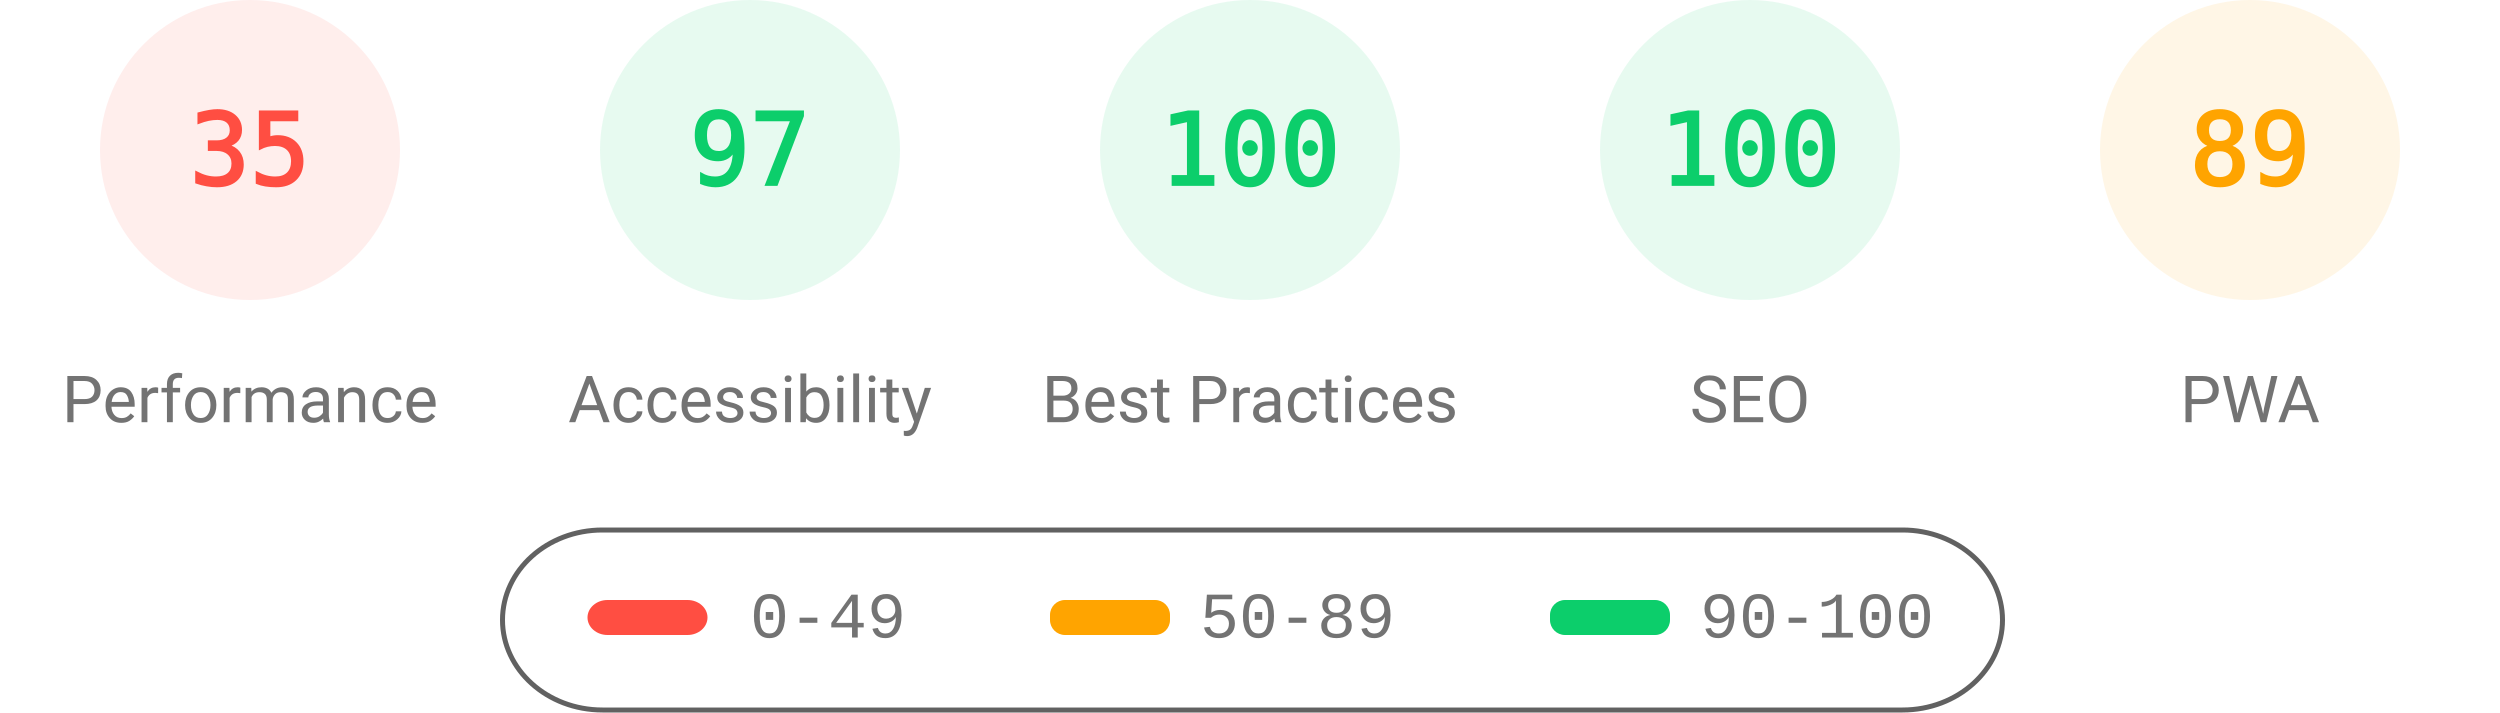
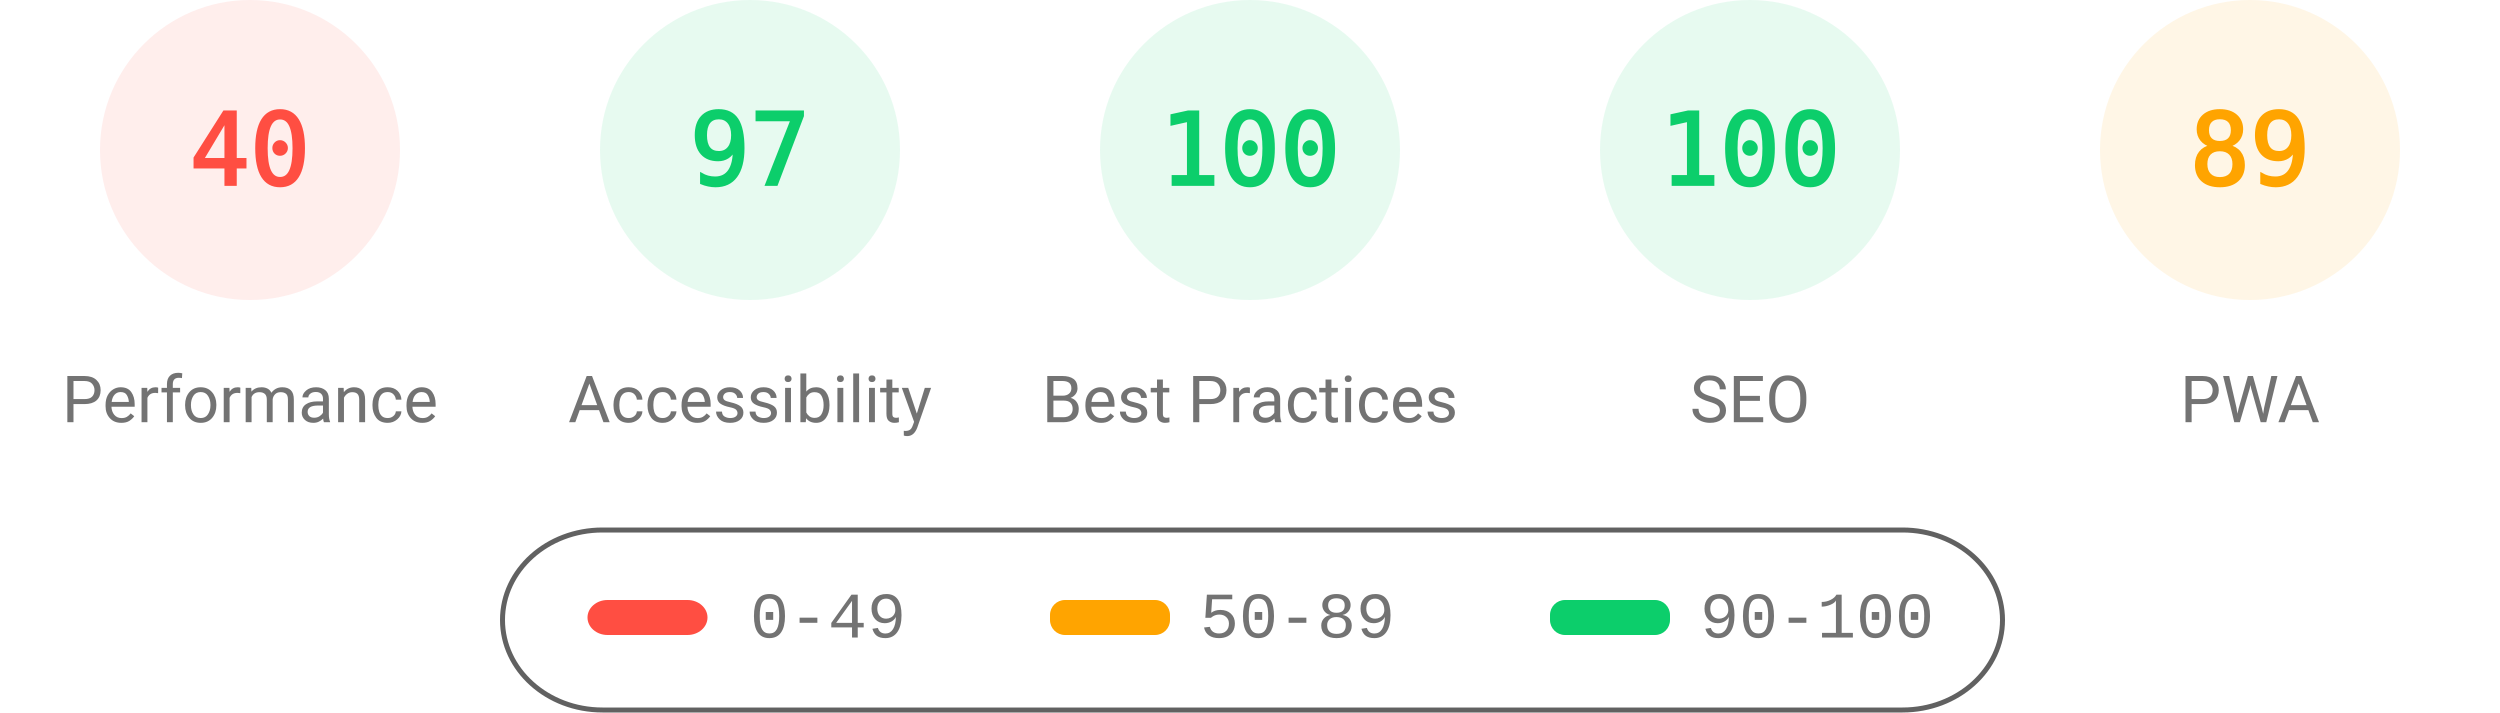
<svg xmlns="http://www.w3.org/2000/svg" fill="none" width="1000" height="285">
  <style>.gauge-base{opacity:.1}.gauge-arc{fill:none;animation-delay:250ms;stroke-linecap:round;transform:rotate(-90deg);transform-origin:100px 60px;animation:load-gauge 1s ease forwards}.guage-text{font-size:40px;font-family:monospace;text-align:center}.guage-red{color:#ff4e42;fill:#ff4e42;stroke:#ff4e42}.guage-orange{color:#ffa400;fill:#ffa400;stroke:#ffa400}.guage-green{color:#0cce6b;fill:#0cce6b;stroke:#0cce6b}.guage-undefined{color:#5c5c5c;fill:#5c5c5c;stroke:#5c5c5c}.guage-title{color:#737373;fill:#737373;stroke:none;font-size:26px;line-height:26px;font-family:Roboto,Halvetica,Arial,sans-serif}@keyframes load-gauge{from{stroke-dasharray:0 352.858}}</style>
  <svg class="guage-div guage-perf guage-red" viewBox="0 0 200 200" width="200" height="200">
    <circle class="gauge-base" r="56" cx="100" cy="60" stroke-width="8" />
-     <circle class="gauge-arc guage-arc-1" r="56" cx="100" cy="60" stroke-width="8" style="stroke-dasharray:123.15,351.858" />
-     <text class="guage-text" x="100" y="60" alignment-baseline="central" dominant-baseline="central" text-anchor="middle">35</text>
+     <circle class="gauge-arc guage-arc-1" r="56" cx="100" cy="60" stroke-width="8" style="stroke-dasharray:140.743,351.858" />
+     <text class="guage-text" x="100" y="60" alignment-baseline="central" dominant-baseline="central" text-anchor="middle">40</text>
    <text class="guage-title" x="100" y="160" alignment-baseline="central" dominant-baseline="central" text-anchor="middle">Performance</text>
  </svg>
  <svg class="guage-div guage-acc guage-green" viewBox="0 0 200 200" width="200" height="200" x="200">
    <circle class="gauge-base" r="56" cx="100" cy="60" stroke-width="8" />
    <circle class="gauge-arc guage-arc-2" r="56" cx="100" cy="60" stroke-width="8" style="stroke-dasharray:341.302,351.858" />
    <text class="guage-text" x="100" y="60" alignment-baseline="central" dominant-baseline="central" text-anchor="middle">97</text>
    <text class="guage-title" x="100" y="160" alignment-baseline="central" dominant-baseline="central" text-anchor="middle">Accessibility</text>
  </svg>
  <svg class="guage-div guage-best guage-green" viewBox="0 0 200 200" width="200" height="200" x="400">
    <circle class="gauge-base" r="56" cx="100" cy="60" stroke-width="8" />
    <circle class="gauge-arc guage-arc-3" r="56" cx="100" cy="60" stroke-width="8" style="stroke-dasharray:351.858,351.858" />
    <text class="guage-text" x="100" y="60" alignment-baseline="central" dominant-baseline="central" text-anchor="middle">100</text>
    <text class="guage-title" x="100" y="160" alignment-baseline="central" dominant-baseline="central" text-anchor="middle">Best Practices</text>
  </svg>
  <svg class="guage-div guage-seo guage-green" viewBox="0 0 200 200" width="200" height="200" x="600">
    <circle class="gauge-base" r="56" cx="100" cy="60" stroke-width="8" />
    <circle class="gauge-arc guage-arc-4" r="56" cx="100" cy="60" stroke-width="8" style="stroke-dasharray:351.858,351.858" />
    <text class="guage-text" x="100" y="60" alignment-baseline="central" dominant-baseline="central" text-anchor="middle">100</text>
    <text class="guage-title" x="100" y="160" alignment-baseline="central" dominant-baseline="central" text-anchor="middle">SEO</text>
  </svg>
  <svg class="guage-div guage-pwa guage-orange" viewBox="0 0 200 200" width="200" height="200" x="800">
    <circle class="gauge-base" r="56" cx="100" cy="60" stroke-width="8" />
    <circle class="gauge-arc guage-arc-4" r="56" cx="100" cy="60" stroke-width="8" style="stroke-dasharray:313.154,351.858" />
    <text class="guage-text" x="100" y="60" alignment-baseline="central" dominant-baseline="central" text-anchor="middle">89</text>
    <text class="guage-title" x="100" y="160" alignment-baseline="central" dominant-baseline="central" text-anchor="middle">PWA</text>
  </svg>
  <svg width="604" height="76" x="200" y="210">
    <path fill="none" id="canvas_background" d="M-1-1h604v80H-1z" />
    <rect fill-opacity="0" stroke="#616161" stroke-width="2" rx="40" id="svg_2" height="72" width="600" y="2" x="1" fill="#000" />
    <rect stroke="#000" rx="8" id="svg_3" height="14" width="48" y="30" x="35" stroke-opacity="null" stroke-width="0" fill="#ff4e42" />
    <rect stroke="#000" rx="6" id="svg_4" height="14" width="48" y="30" x="220" stroke-opacity="null" stroke-width="0" fill="#ffa400" />
    <rect stroke="#000" rx="6" id="svg_5" height="14" width="48" y="30" x="420" stroke-opacity="null" stroke-width="0" fill="#0cce6b" />
    <text xml:space="preserve" text-anchor="start" font-family="'Courier New', Courier, monospace" font-size="26" id="svg_6" y="45" x="100" stroke-opacity="null" stroke-width="0" stroke="#000" fill="#737373">0-49</text>
    <text xml:space="preserve" text-anchor="start" font-family="'Courier New', Courier, monospace" font-size="26" id="svg_7" y="45" x="280" stroke-opacity="null" stroke-width="0" stroke="#000" fill="#737373">50-89</text>
    <text xml:space="preserve" text-anchor="start" font-family="'Courier New', Courier, monospace" font-size="26" id="svg_8" y="45" x="480" stroke-opacity="null" stroke-width="0" stroke="#000" fill="#737373">90-100</text>
  </svg>
</svg>
